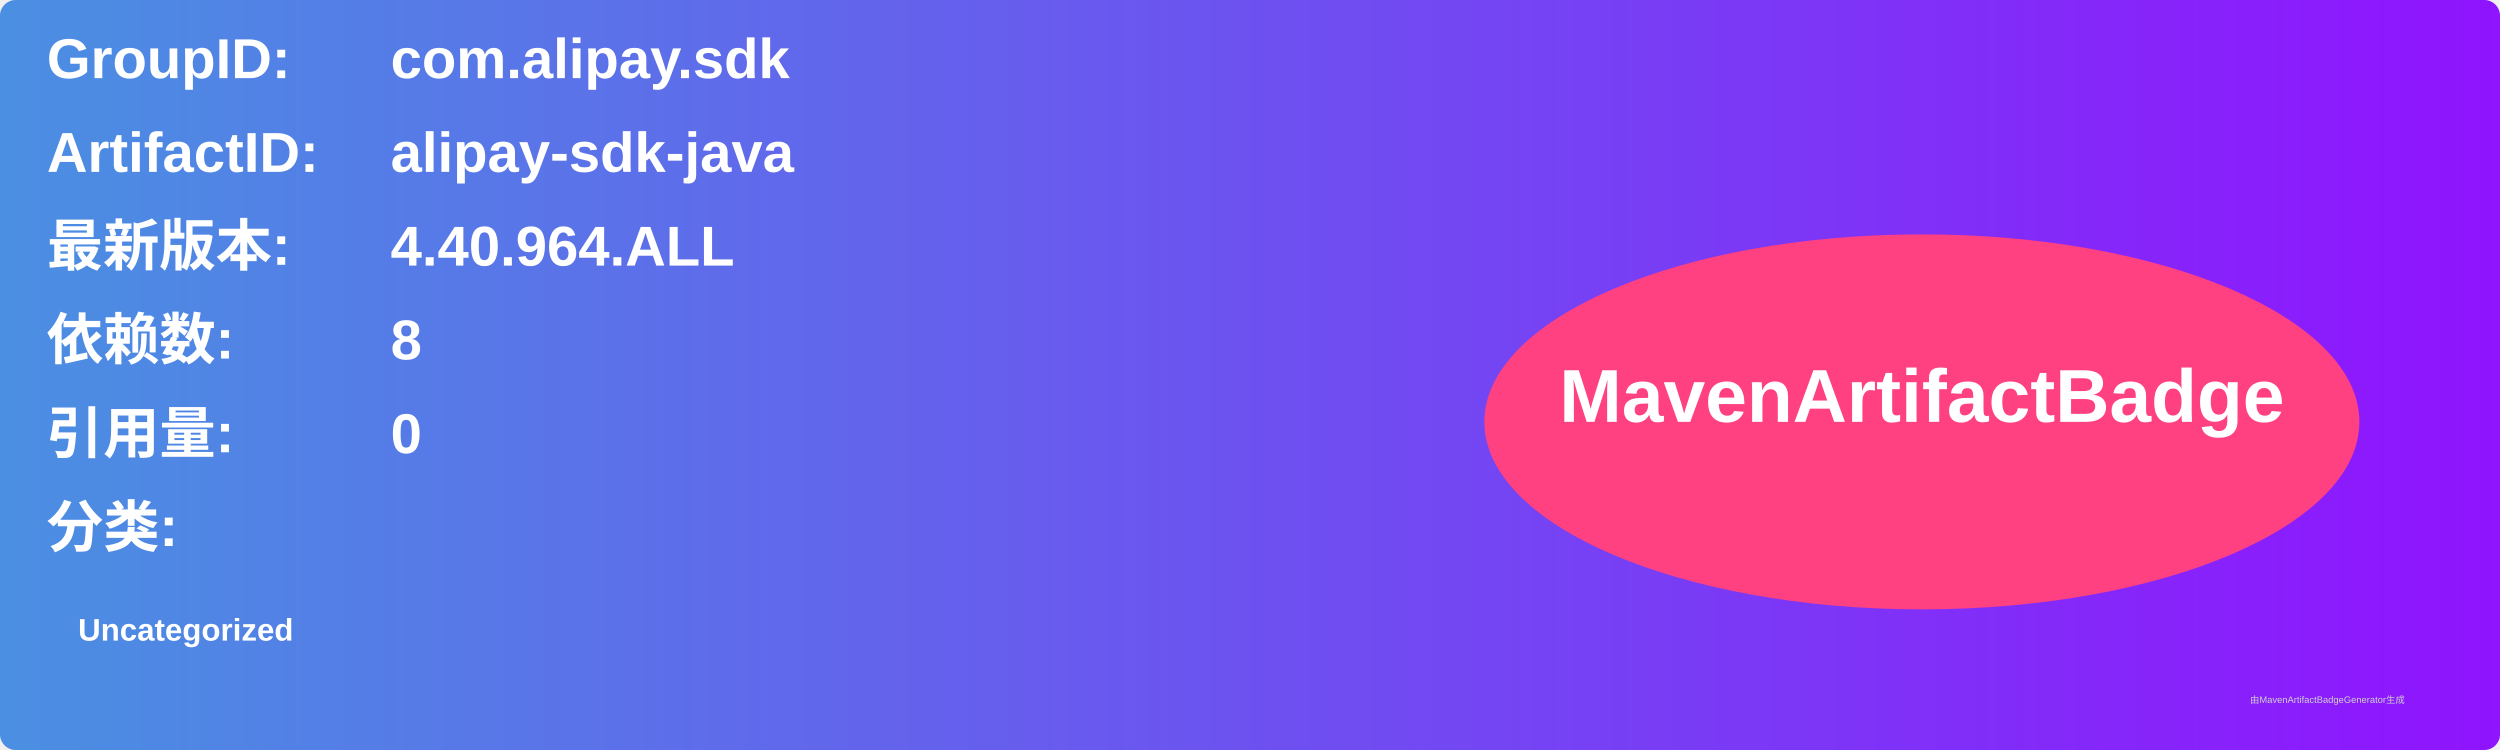
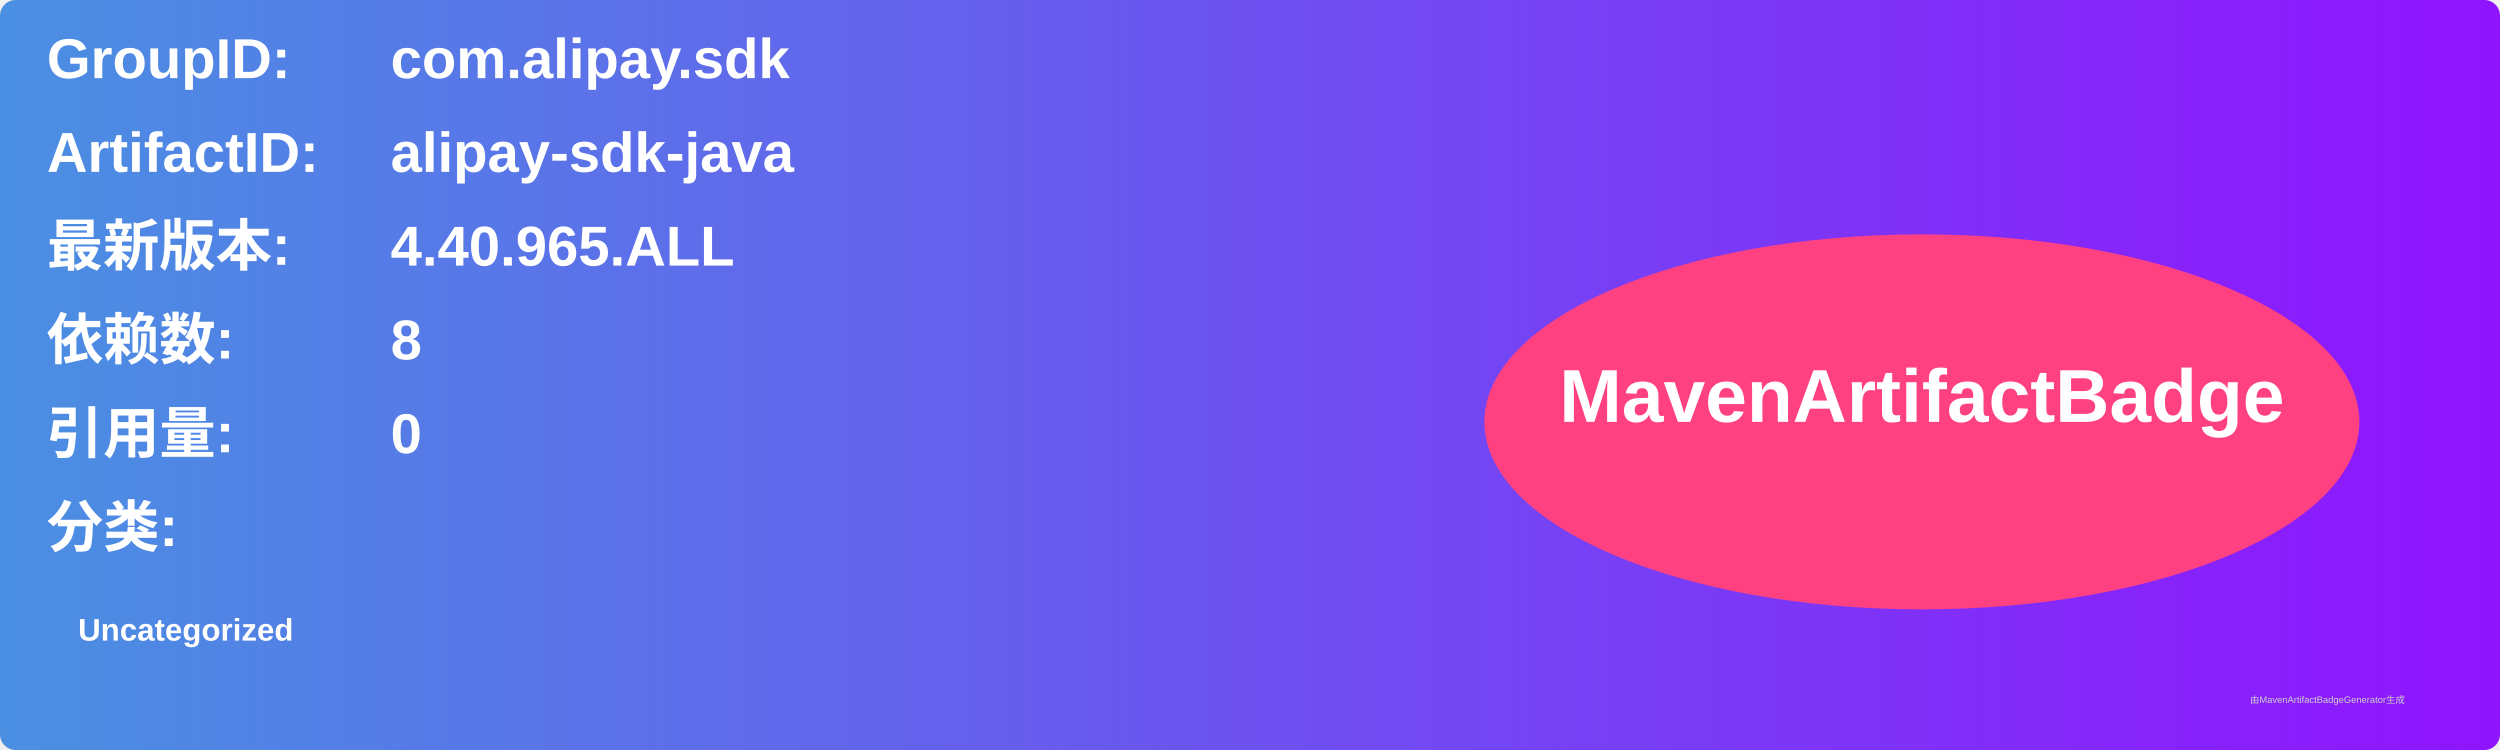
<svg xmlns="http://www.w3.org/2000/svg" width="800" height="240" viewBox="0 0 800 240">
  <linearGradient id="grad" x1="0%" y1="0%" x2="100%" y2="0%">
    <stop offset="0%" stop-color="#4a90e2" />
    <stop offset="100%" stop-color="#9013fe" />
  </linearGradient>
  <rect width="100%" height="100%" rx="5" ry="5" fill="url(#grad)" />
  <g transform="translate(15, 15)">
    <text x="0" y="10" font-family="Arial" font-size="18" fill="white" font-weight="bold" width="260">GroupID:</text>
    <text x="110" y="10" font-family="Arial" font-size="18" fill="white" font-weight="bold" width="460">com.alipay.sdk</text>
    <text x="0" y="40" font-family="Arial" font-size="18" fill="white" font-weight="bold" width="260">ArtifactID:</text>
    <text x="110" y="40" font-family="Arial" font-size="18" fill="white" font-weight="bold" width="460">alipay-sdk-java</text>
    <text x="0" y="70" font-family="Arial" font-size="18" fill="white" font-weight="bold">最新版本:</text>
    <text x="110" y="70" font-family="Arial" font-size="18" fill="white" font-weight="bold">
-       <tspan font-weight="bold">4.40.964.ALL</tspan>
+       <tspan font-weight="bold">4.40.965.ALL</tspan>
    </text>
    <text x="0" y="100" font-family="Arial" font-size="18" fill="white" font-weight="bold">依赖数: </text>
    <text x="110" y="100" font-family="Arial" font-size="18" fill="white">
      <tspan font-weight="bold">8</tspan>
    </text>
    <text x="0" y="130" font-family="Arial" font-size="18" fill="white" font-weight="bold">引用量: </text>
    <text x="110" y="130" font-family="Arial" font-size="18" fill="white">
      <tspan font-weight="bold">0</tspan>
    </text>
    <text x="0" y="160" font-family="Arial" font-size="18" fill="white" font-weight="bold">分类:</text>
    <text x="10" y="190" font-family="Arial" font-size="10" fill="white">
      <tspan font-weight="bold">Uncategorized</tspan>
    </text>
    <ellipse cx="600" cy="120" rx="140" ry="60" fill="#ff4081" />
    <text x="600" y="120" text-anchor="middle" font-family="Arial" font-size="24" fill="white" font-weight="bold">MavenArtifactBadge</text>
  </g>
  <text x="720" y="225" font-family="Arial" font-size="3" fill="#d0d0d0">由MavenArtifactBadgeGenerator生成</text>
</svg>
